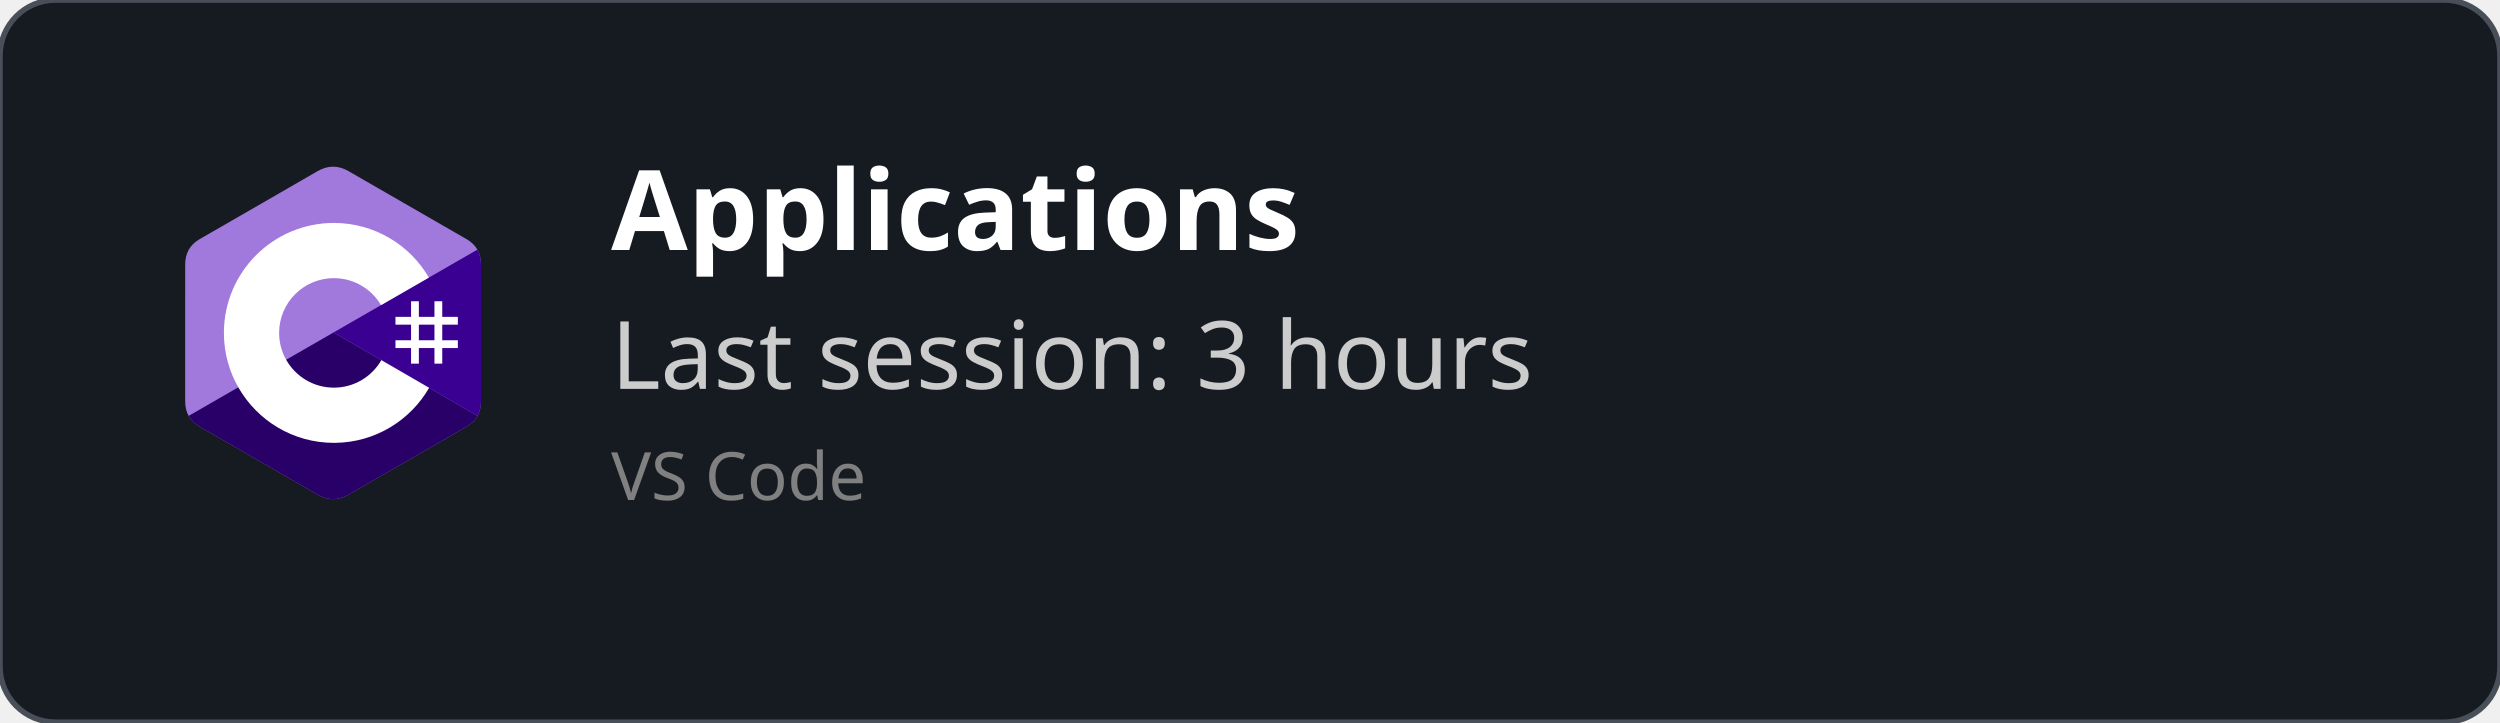
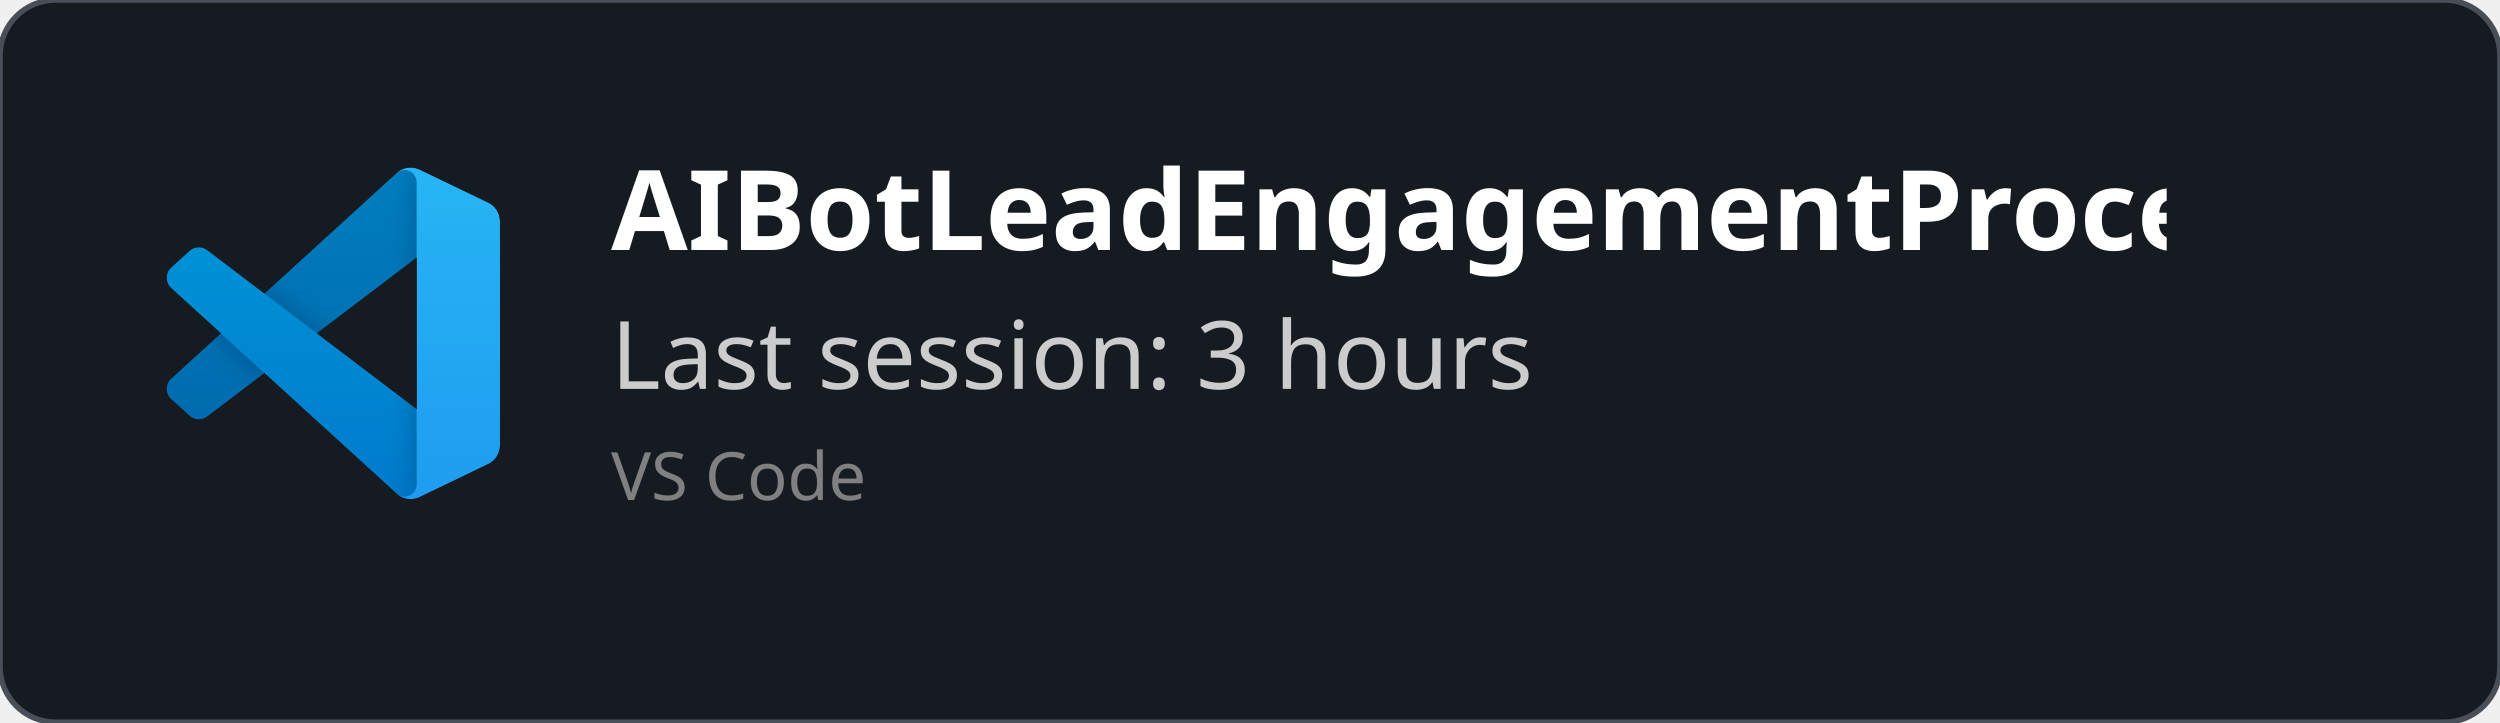
<svg xmlns="http://www.w3.org/2000/svg" width="450" height="130" viewBox="0 0 450 130" fill="none" role="img">
  <style>
    *{
        font-family: 'Segoe UI', Ubuntu, monospace
    }
    </style>
  <defs>
    <clipPath id="horizontalClip" x="20" y="20" width="500" height="200">
      <rect x="90" y="20" width="300" height="50" />
    </clipPath>
  </defs>
  <rect width="450" height="130" fill="rgba(22,27,34)" stroke="#484f58" stroke-width="1" fill-opacity="1" stroke-opacity="1" x="0" y="0" rx="10px" ry="10px">
    </rect>
-   <svg width="60" height="60" x="30" y="30" viewBox="0 0 256 288" version="1.1" preserveAspectRatio="xMidYMid">
-     <g>
-       <path d="M255.569,84.452 C255.567,79.622 254.534,75.354 252.445,71.691 C250.393,68.089 247.32,65.07 243.198,62.683 C209.173,43.064 175.115,23.505 141.101,3.866 C131.931,-1.428 123.04,-1.235 113.938,4.135 C100.395,12.122 32.59,50.969 12.385,62.672 C4.064,67.489 0.015,74.861 0.013,84.443 C0,123.898 0.013,163.352 0,202.808 C0,207.532 0.991,211.717 2.988,215.325 C5.041,219.036 8.157,222.138 12.374,224.579 C32.58,236.282 100.394,275.126 113.934,283.115 C123.04,288.488 131.931,288.68 141.104,283.384 C175.119,263.744 209.179,244.186 243.209,224.567 C247.426,222.127 250.542,219.023 252.595,215.315 C254.589,211.707 255.582,207.522 255.582,202.797 C255.582,202.797 255.582,123.908 255.569,84.452" fill="#A179DC" fill-rule="nonzero" />
-       <path d="M128.182,143.241 L2.988,215.325 C5.041,219.036 8.157,222.138 12.374,224.579 C32.58,236.282 100.394,275.126 113.934,283.115 C123.04,288.488 131.931,288.68 141.104,283.384 C175.119,263.744 209.179,244.186 243.209,224.567 C247.426,222.127 250.542,219.023 252.595,215.315 L128.182,143.241" fill="#280068" fill-rule="nonzero" />
-       <path d="M255.569,84.452 C255.567,79.622 254.534,75.354 252.445,71.691 L128.182,143.241 L252.595,215.315 C254.589,211.707 255.58,207.522 255.582,202.797 C255.582,202.797 255.582,123.908 255.569,84.452" fill="#390091" fill-rule="nonzero" />
-       <path d="M201.892,116.294 L201.892,129.768 L215.366,129.768 L215.366,116.294 L222.103,116.294 L222.103,129.768 L235.577,129.768 L235.577,136.505 L222.103,136.505 L222.103,149.978 L235.577,149.978 L235.577,156.715 L222.103,156.715 L222.103,170.189 L215.366,170.189 L215.366,156.715 L201.892,156.715 L201.892,170.189 L195.155,170.189 L195.155,156.715 L181.682,156.715 L181.682,149.978 L195.155,149.978 L195.155,136.505 L181.682,136.505 L181.682,129.768 L195.155,129.768 L195.155,116.294 L201.892,116.294 Z M215.366,136.505 L201.892,136.505 L201.892,149.978 L215.366,149.978 L215.366,136.505 Z" fill="#FFFFFF" />
-       <path d="M128.457,48.626 C163.601,48.626 194.284,67.712 210.719,96.082 L210.558,95.809 L169.21,119.617 C161.063,105.824 146.128,96.515 128.996,96.323 L128.457,96.32 C102.331,96.32 81.151,117.5 81.151,143.625 C81.151,152.169 83.428,160.178 87.39,167.095 C95.544,181.33 110.873,190.931 128.457,190.931 C146.15,190.931 161.566,181.208 169.678,166.821 L169.481,167.166 L210.768,191.084 C194.513,219.213 164.25,238.241 129.515,238.62 L128.457,238.626 C93.202,238.626 62.432,219.422 46.038,190.902 C38.035,176.979 33.456,160.838 33.456,143.625 C33.456,91.159 75.988,48.626 128.457,48.626 Z" fill="#FFFFFF" fill-rule="nonzero" />
+   <svg width="60" height="60" x="30" y="30" viewBox="0 0 100 100" fill="none" id="vscode">
+     <mask id="mask0" mask-type="alpha" maskUnits="userSpaceOnUse" x="0" y="0" width="100" height="100">
+       <path fill-rule="evenodd" clip-rule="evenodd" d="M70.912 99.317C72.487 99.931 74.283 99.891 75.873 99.126L96.461 89.22C98.624 88.179 100 85.989 100 83.587V16.413C100 14.011 98.624 11.822 96.461 10.781L75.873 0.874C73.786 -0.13 71.345 0.116 69.513 1.447C69.252 1.637 69.003 1.849 68.769 2.083L29.355 38.041L12.187 25.01C10.589 23.797 8.354 23.896 6.869 25.246L1.363 30.255C-0.453 31.906 -0.455 34.763 1.359 36.417L16.247 50L1.359 63.583C-0.455 65.237 -0.453 68.094 1.363 69.745L6.869 74.754C8.354 76.104 10.589 76.204 12.187 74.99L29.355 61.959L68.769 97.917C69.392 98.541 70.125 99.01 70.912 99.317ZM75.015 27.299L45.109 50L75.015 72.701V27.299Z" fill="white" />
+     </mask>
+     <g mask="url(#mask0)">
+       <path d="M96.461 10.796L75.857 0.876C73.472 -0.273 70.622 0.212 68.75 2.083L1.299 63.583C-0.516 65.237 -0.514 68.094 1.303 69.745L6.813 74.754C8.298 76.104 10.535 76.204 12.134 74.99L93.361 13.37C96.086 11.303 100 13.246 100 16.667V16.427C100 14.027 98.625 11.838 96.461 10.796Z" fill="#0065A9" />
+       <g filter="url(#filter0_d)">
+         <path d="M96.461 89.204L75.857 99.124C73.472 100.273 70.622 99.788 68.75 97.917L1.299 36.417C-0.516 34.763 -0.514 31.906 1.303 30.255L6.813 25.246C8.298 23.896 10.535 23.796 12.134 25.009L93.361 86.63C96.086 88.697 100 86.754 100 83.333V83.573C100 85.974 98.625 88.162 96.461 89.204Z" fill="#007ACC" />
+       </g>
+       <g filter="url(#filter1_d)">
+         <path d="M75.858 99.126C73.472 100.274 70.622 99.788 68.75 97.917C71.056 100.223 75 98.59 75 95.328V4.672C75 1.41 71.056 -0.223 68.75 2.083C70.622 0.211 73.472 -0.274 75.858 0.874L96.459 10.781C98.623 11.822 100 14.011 100 16.413V83.587C100 85.989 98.623 88.179 96.459 89.22L75.858 99.126Z" fill="#1F9CF0" />
+       </g>
+       <g style="mix-blend-mode:overlay" opacity="0.25">
+         <path fill-rule="evenodd" clip-rule="evenodd" d="M70.851 99.317C72.426 99.931 74.222 99.891 75.812 99.126L96.4 89.22C98.563 88.179 99.939 85.989 99.939 83.587V16.413C99.939 14.011 98.564 11.822 96.4 10.781L75.812 0.874C73.725 -0.13 71.284 0.116 69.453 1.447C69.191 1.637 68.942 1.849 68.708 2.083L29.294 38.041L12.126 25.01C10.528 23.796 8.293 23.896 6.809 25.246L1.302 30.255C-0.513 31.906 -0.515 34.763 1.298 36.417L16.186 50L1.298 63.583C-0.515 65.237 -0.513 68.094 1.302 69.745L6.809 74.754C8.293 76.104 10.528 76.204 12.126 74.99L29.294 61.959L68.708 97.917C69.332 98.54 70.064 99.01 70.851 99.317ZM74.954 27.299L45.048 50L74.954 72.701V27.299Z" fill="url(#paint0_linear)" />
+       </g>
    </g>
+     <defs>
+       <filter id="filter0_d" x="-8.394" y="15.829" width="116.727" height="92.246" filterUnits="userSpaceOnUse" color-interpolation-filters="sRGB">
+         <feFlood flood-opacity="0" result="BackgroundImageFix" />
+         <feColorMatrix in="SourceAlpha" type="matrix" values="0 0 0 0 0 0 0 0 0 0 0 0 0 0 0 0 0 0 127 0" />
+         <feOffset />
+         <feGaussianBlur stdDeviation="4.167" />
+         <feColorMatrix type="matrix" values="0 0 0 0 0 0 0 0 0 0 0 0 0 0 0 0 0 0 0.25 0" />
+         <feBlend mode="overlay" in2="BackgroundImageFix" result="effect1_dropShadow" />
+         <feBlend mode="normal" in="SourceGraphic" in2="effect1_dropShadow" result="shape" />
+       </filter>
+       <filter id="filter1_d" x="60.417" y="-8.076" width="47.917" height="116.151" filterUnits="userSpaceOnUse" color-interpolation-filters="sRGB">
+         <feFlood flood-opacity="0" result="BackgroundImageFix" />
+         <feColorMatrix in="SourceAlpha" type="matrix" values="0 0 0 0 0 0 0 0 0 0 0 0 0 0 0 0 0 0 127 0" />
+         <feOffset />
+         <feGaussianBlur stdDeviation="4.167" />
+         <feColorMatrix type="matrix" values="0 0 0 0 0 0 0 0 0 0 0 0 0 0 0 0 0 0 0.25 0" />
+         <feBlend mode="overlay" in2="BackgroundImageFix" result="effect1_dropShadow" />
+         <feBlend mode="normal" in="SourceGraphic" in2="effect1_dropShadow" result="shape" />
+       </filter>
+       <linearGradient id="paint0_linear" x1="49.939" y1="0.258" x2="49.939" y2="99.742" gradientUnits="userSpaceOnUse">
+         <stop stop-color="white" />
+         <stop offset="1" stop-color="white" stop-opacity="0" />
+       </linearGradient>
+     </defs>
  </svg>
  <text x="110" y="45" font-size="20" clip-path="url(#horizontalClip)" font-weight="bold" font-family="Ubuntu" fill="white">
-     Applications
+     AIBotLeadEngagementProcessor
    </text>
  <text x="110" y="70" font-size="17px" font-family="Ubuntu" fill="#ccc">
    Last session: 3 hours
    </text>
  <text x="110" y="90" font-size="12px" font-family="Ubuntu" fill="grey">
    VS Code
    </text>
</svg>
